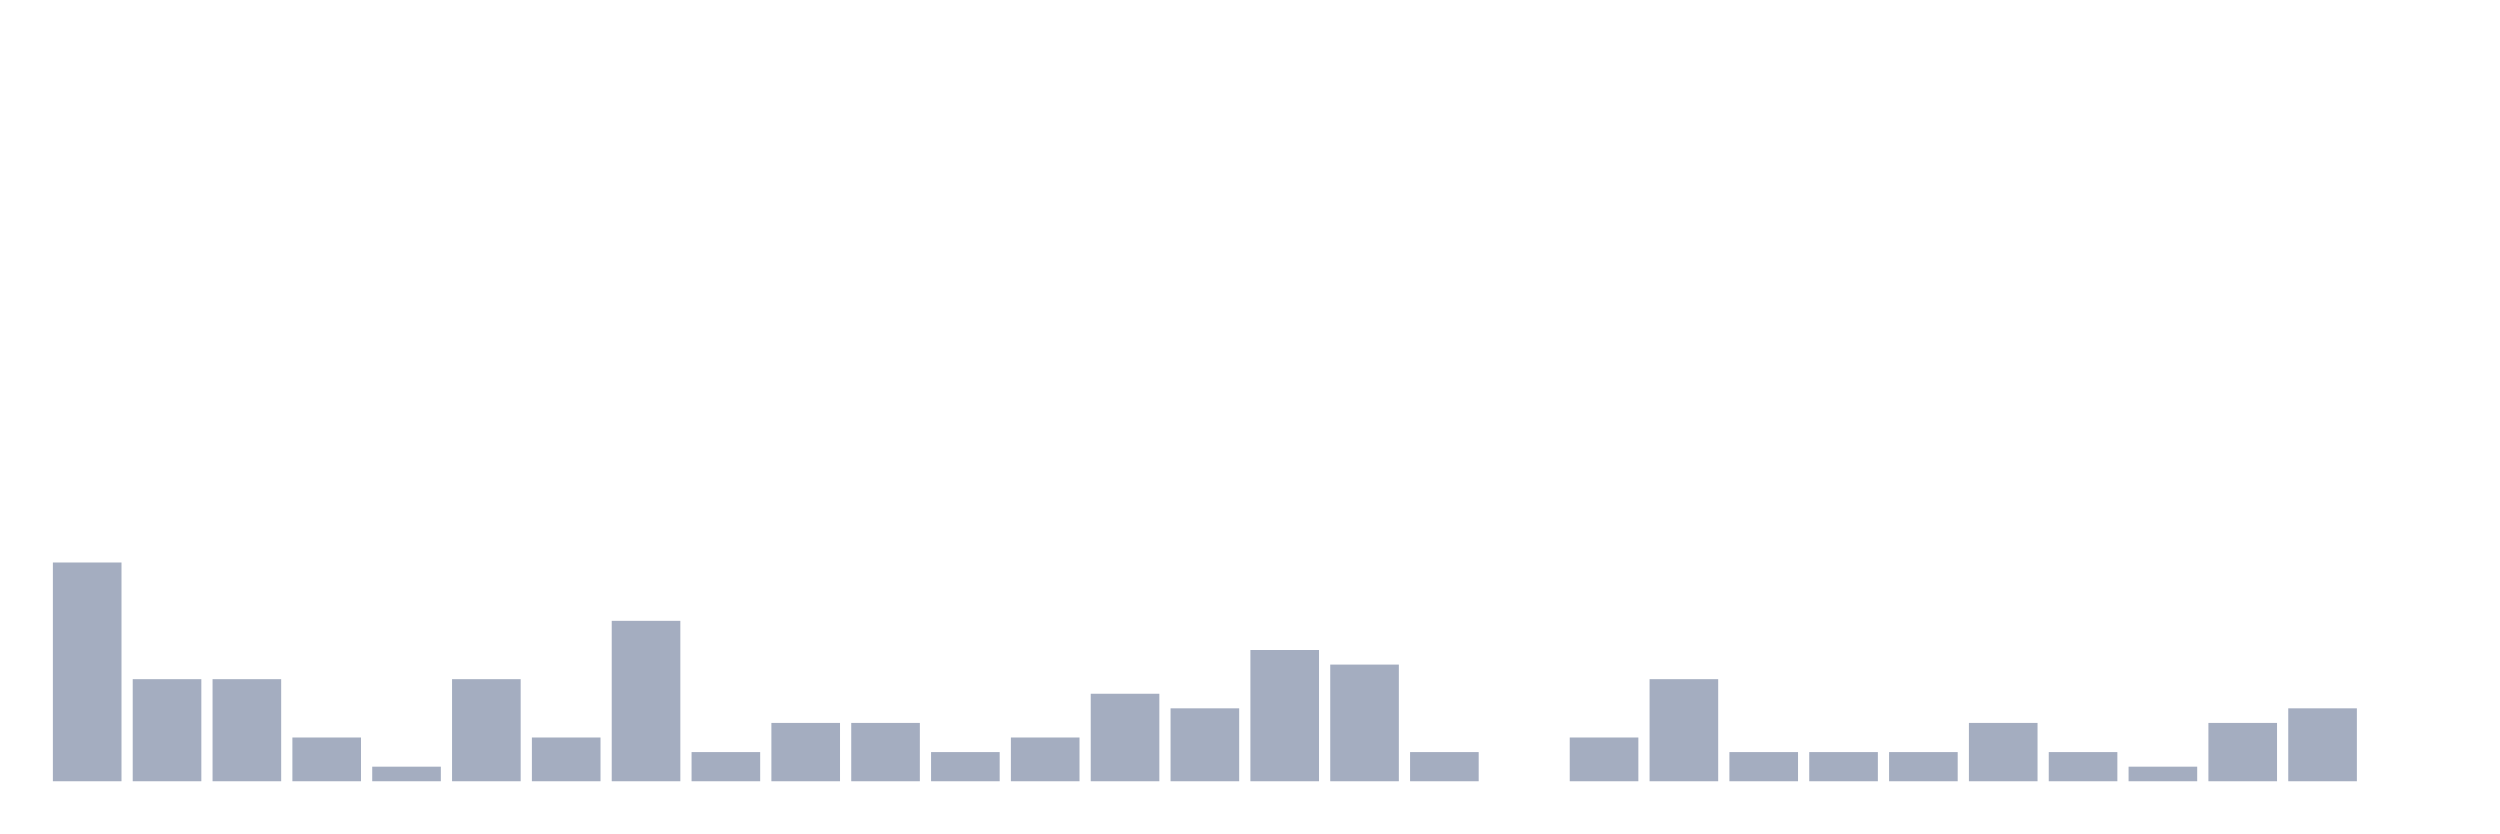
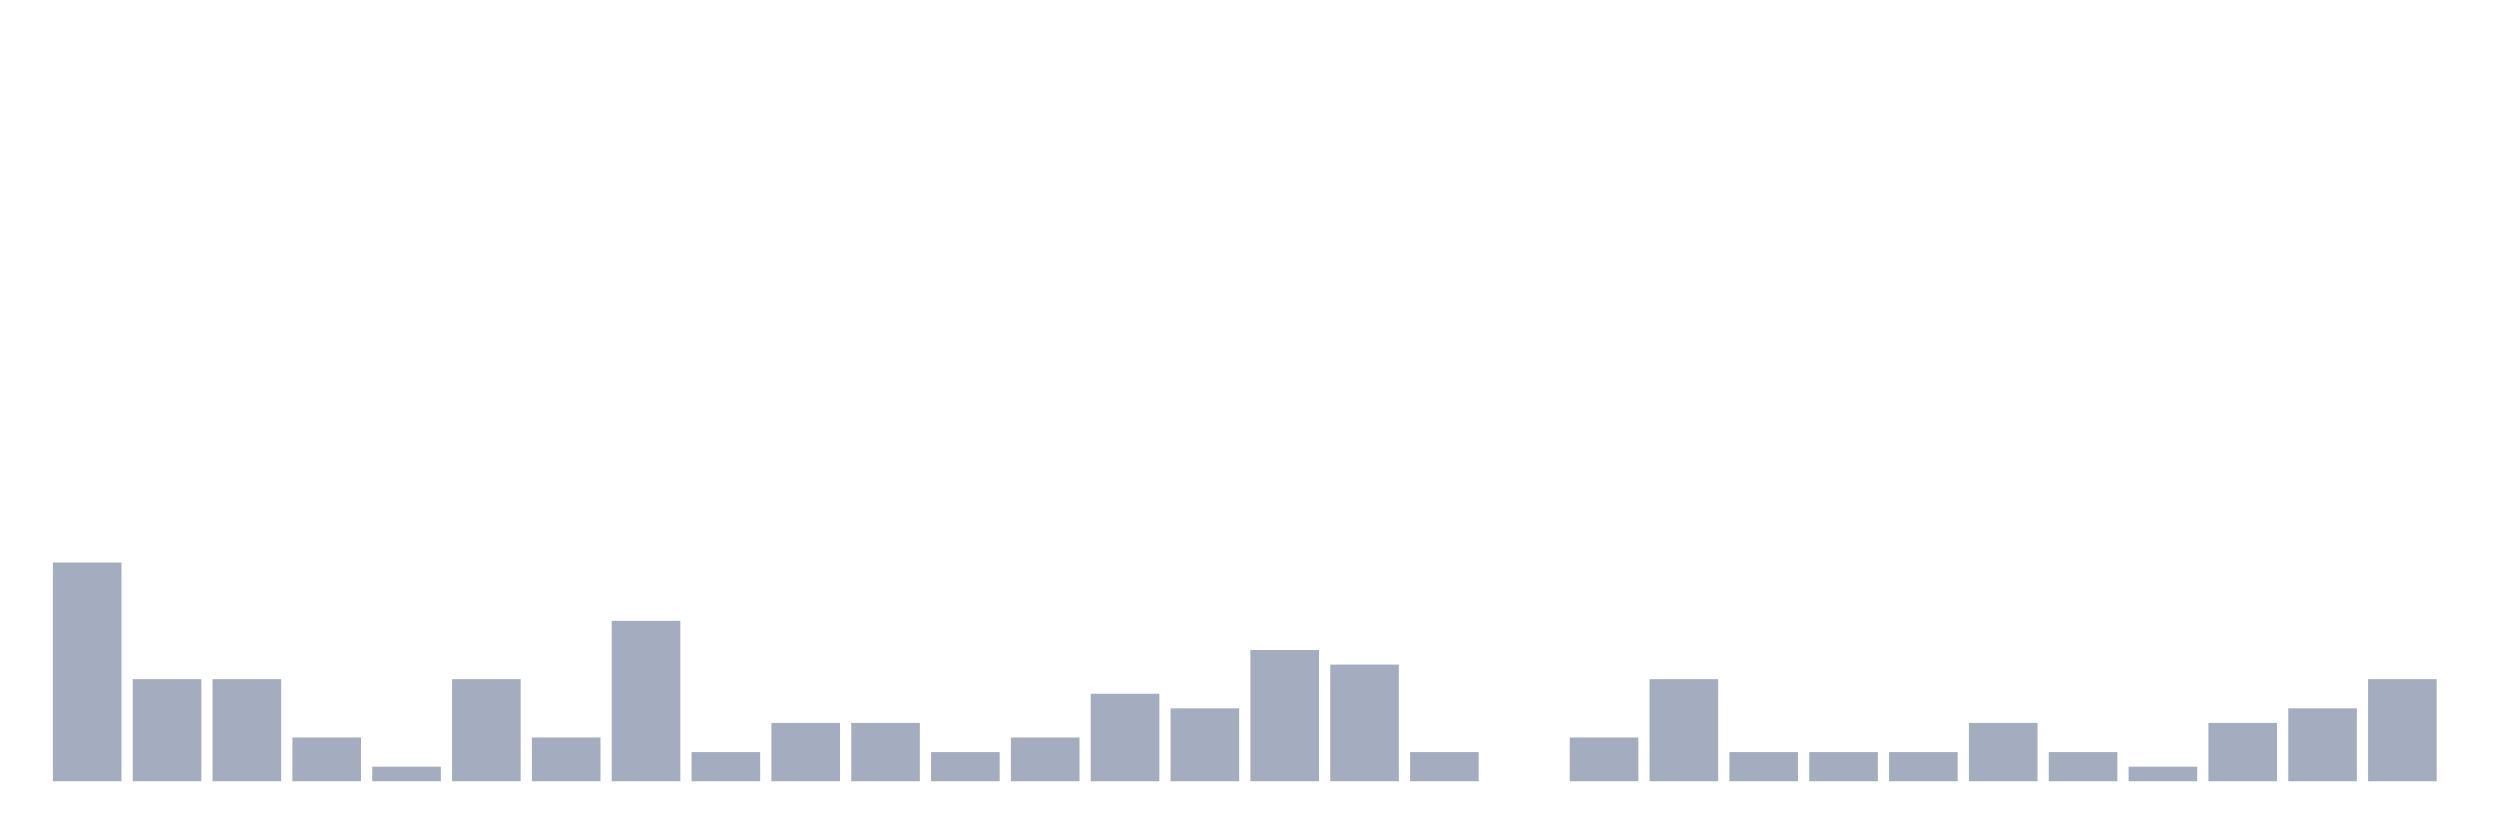
<svg xmlns="http://www.w3.org/2000/svg" viewBox="0 0 480 160">
  <g transform="translate(10,10)">
    <rect class="bar" x="0.153" width="13.175" y="98" height="42" fill="rgb(164,173,192)" />
    <rect class="bar" x="15.482" width="13.175" y="120.4" height="19.6" fill="rgb(164,173,192)" />
    <rect class="bar" x="30.81" width="13.175" y="120.4" height="19.6" fill="rgb(164,173,192)" />
    <rect class="bar" x="46.138" width="13.175" y="131.6" height="8.4" fill="rgb(164,173,192)" />
    <rect class="bar" x="61.466" width="13.175" y="137.2" height="2.8" fill="rgb(164,173,192)" />
    <rect class="bar" x="76.794" width="13.175" y="120.4" height="19.6" fill="rgb(164,173,192)" />
    <rect class="bar" x="92.123" width="13.175" y="131.6" height="8.4" fill="rgb(164,173,192)" />
    <rect class="bar" x="107.451" width="13.175" y="109.2" height="30.8" fill="rgb(164,173,192)" />
    <rect class="bar" x="122.779" width="13.175" y="134.4" height="5.6" fill="rgb(164,173,192)" />
    <rect class="bar" x="138.107" width="13.175" y="128.8" height="11.2" fill="rgb(164,173,192)" />
    <rect class="bar" x="153.436" width="13.175" y="128.8" height="11.2" fill="rgb(164,173,192)" />
    <rect class="bar" x="168.764" width="13.175" y="134.4" height="5.6" fill="rgb(164,173,192)" />
    <rect class="bar" x="184.092" width="13.175" y="131.6" height="8.4" fill="rgb(164,173,192)" />
    <rect class="bar" x="199.42" width="13.175" y="123.2" height="16.8" fill="rgb(164,173,192)" />
    <rect class="bar" x="214.748" width="13.175" y="126" height="14" fill="rgb(164,173,192)" />
    <rect class="bar" x="230.077" width="13.175" y="114.8" height="25.2" fill="rgb(164,173,192)" />
    <rect class="bar" x="245.405" width="13.175" y="117.6" height="22.4" fill="rgb(164,173,192)" />
    <rect class="bar" x="260.733" width="13.175" y="134.4" height="5.6" fill="rgb(164,173,192)" />
    <rect class="bar" x="276.061" width="13.175" y="140" height="0" fill="rgb(164,173,192)" />
    <rect class="bar" x="291.39" width="13.175" y="131.6" height="8.4" fill="rgb(164,173,192)" />
    <rect class="bar" x="306.718" width="13.175" y="120.4" height="19.6" fill="rgb(164,173,192)" />
    <rect class="bar" x="322.046" width="13.175" y="134.4" height="5.6" fill="rgb(164,173,192)" />
    <rect class="bar" x="337.374" width="13.175" y="134.4" height="5.6" fill="rgb(164,173,192)" />
    <rect class="bar" x="352.702" width="13.175" y="134.4" height="5.6" fill="rgb(164,173,192)" />
    <rect class="bar" x="368.031" width="13.175" y="128.8" height="11.2" fill="rgb(164,173,192)" />
    <rect class="bar" x="383.359" width="13.175" y="134.4" height="5.6" fill="rgb(164,173,192)" />
    <rect class="bar" x="398.687" width="13.175" y="137.2" height="2.8" fill="rgb(164,173,192)" />
    <rect class="bar" x="414.015" width="13.175" y="128.8" height="11.2" fill="rgb(164,173,192)" />
    <rect class="bar" x="429.344" width="13.175" y="126" height="14" fill="rgb(164,173,192)" />
-     <rect class="bar" x="444.672" width="13.175" y="140" height="0" fill="rgb(164,173,192)" />
+     <rect class="bar" x="444.672" width="13.175" y="120.4" height="19.6" fill="rgb(164,173,192)" />
  </g>
</svg>
